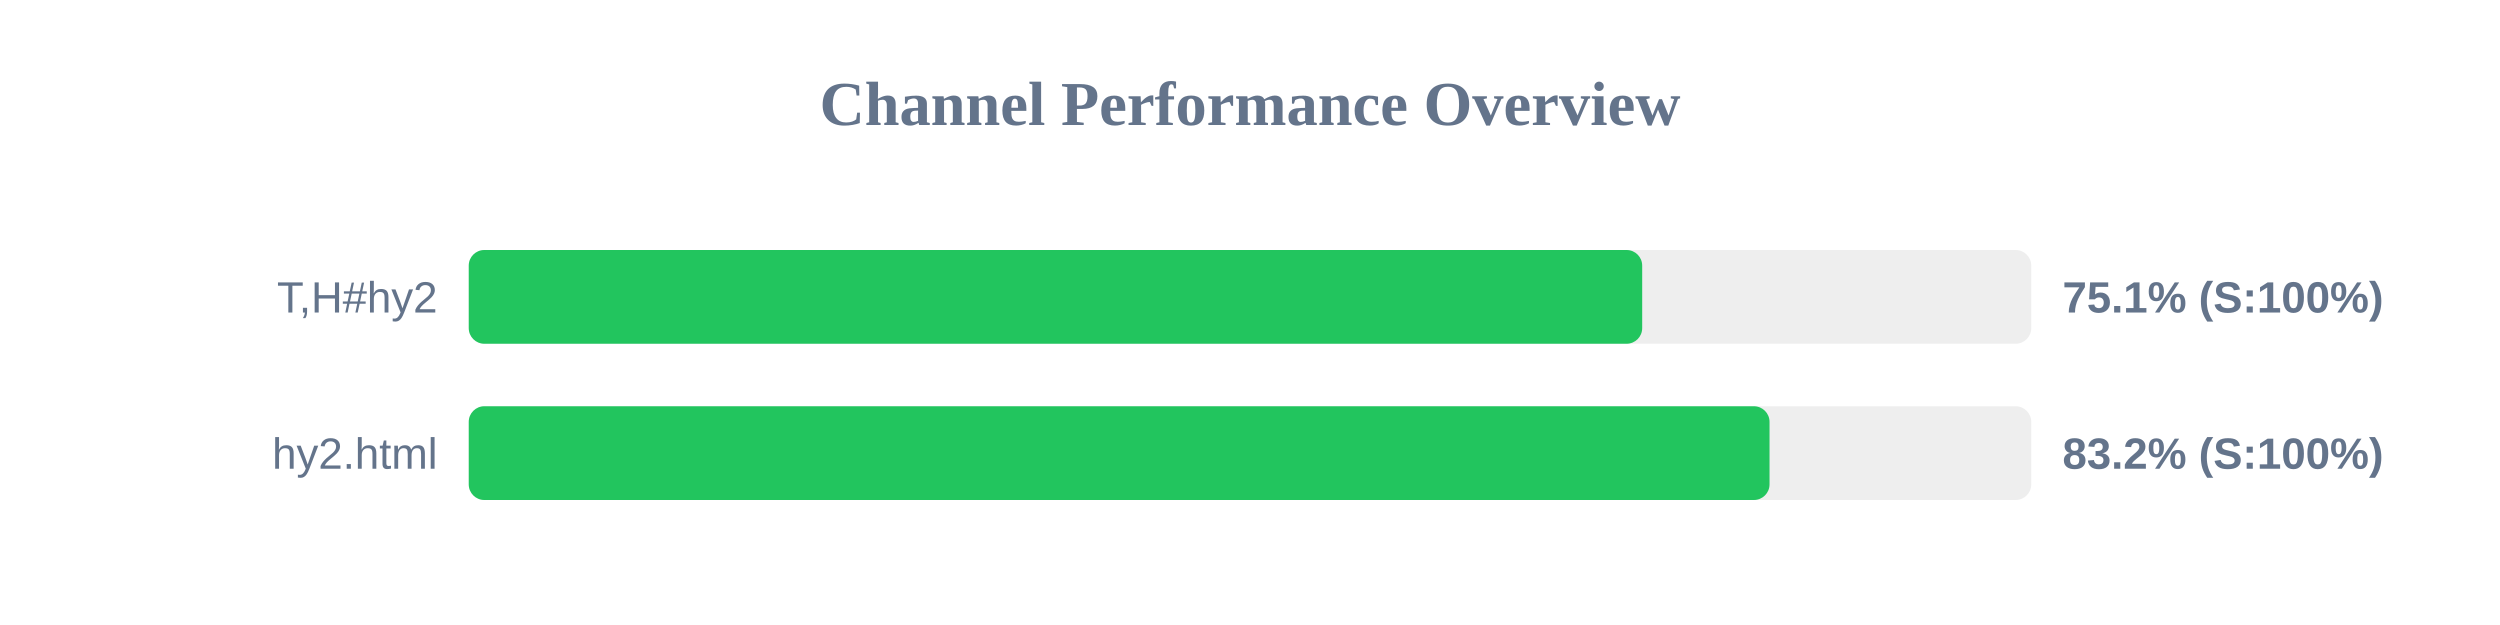
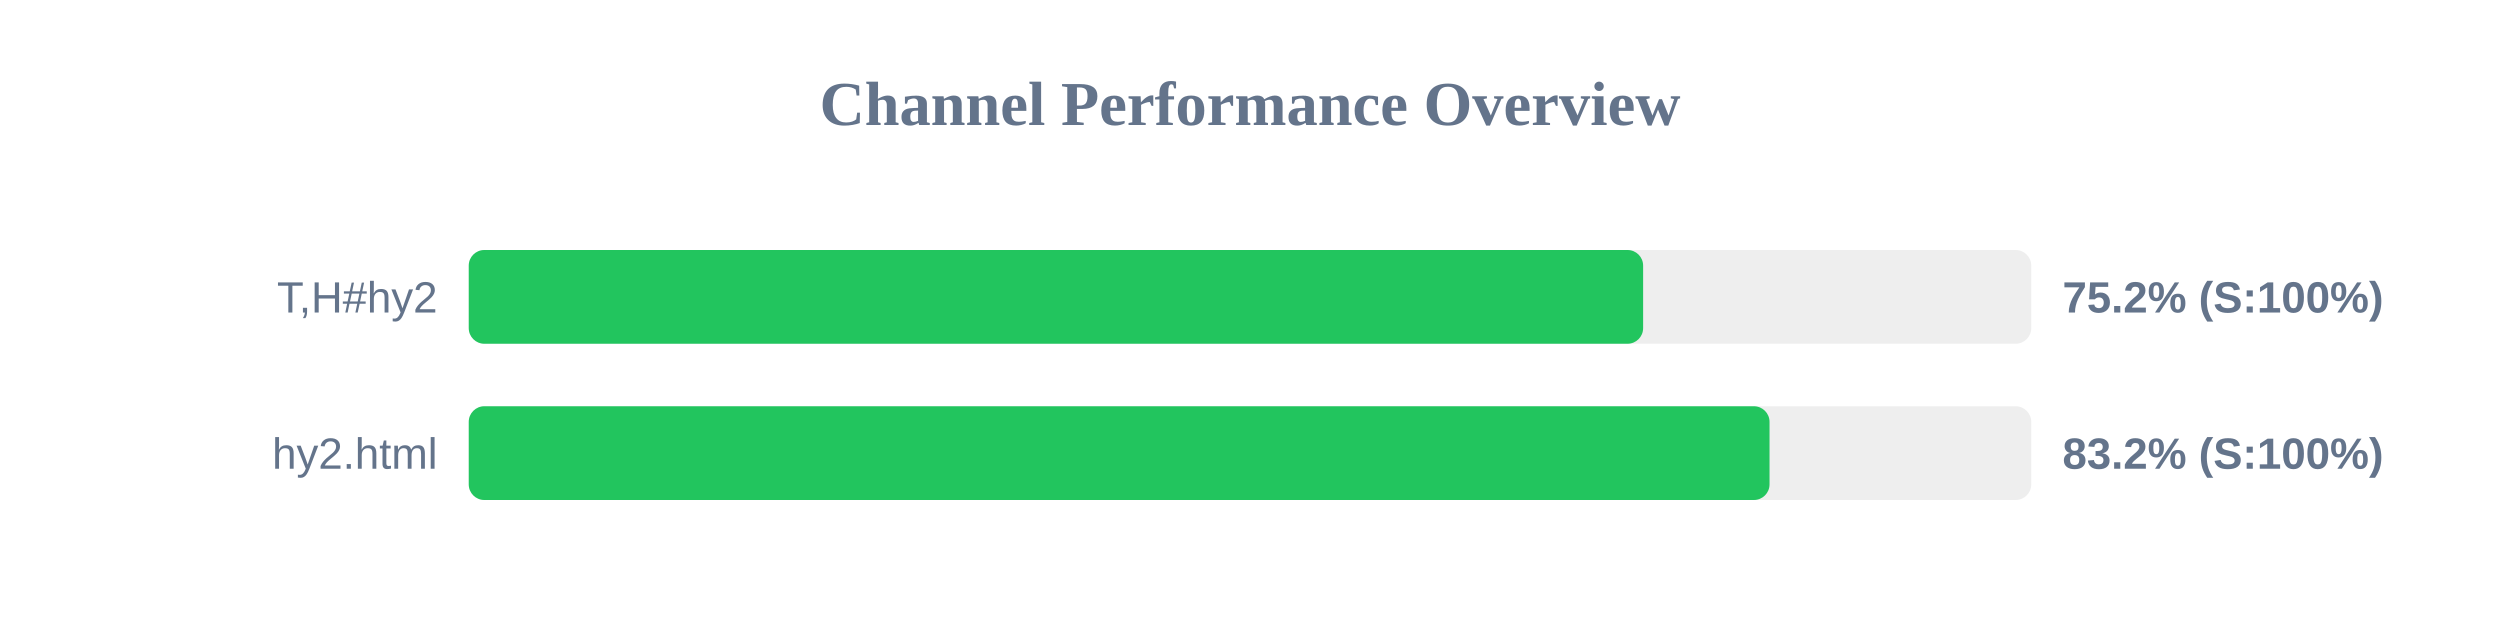
<svg xmlns="http://www.w3.org/2000/svg" width="800" height="200" version="1.1">
  <style>
        .row { font: 14px Arial; fill: #64748b; }
        .score { font: bold 14px Arial; fill: #64748b; }
    </style>
  <text x="400" y="40" text-anchor="middle" font-size="20px" font-weight="bold" fill="#64748b">Channel Performance Overview</text>
  <rect x="150" y="80" width="500" height="30" fill="#eee" rx="5" />
-   <rect x="150" y="80" width="375.5" height="30" fill="#22c55e" rx="5" />
+   <rect x="150" y="80" width="375.8" height="30" fill="#22c55e" rx="5" />
  <text x="140" y="100" text-anchor="end" class="row">T,H#hy2</text>
-   <text x="660" y="100" text-anchor="start" class="score">75.1% (S:100%)</text>
+   <text x="660" y="100" text-anchor="start" class="score">75.2% (S:100%)</text>
  <rect x="150" y="130" width="500" height="30" fill="#eee" rx="5" />
  <rect x="150" y="130" width="416.25" height="30" fill="#22c55e" rx="5" />
  <text x="140" y="150" text-anchor="end" class="row">hy2.html</text>
  <text x="660" y="150" text-anchor="start" class="score">83.2% (S:100%)</text>
</svg>
